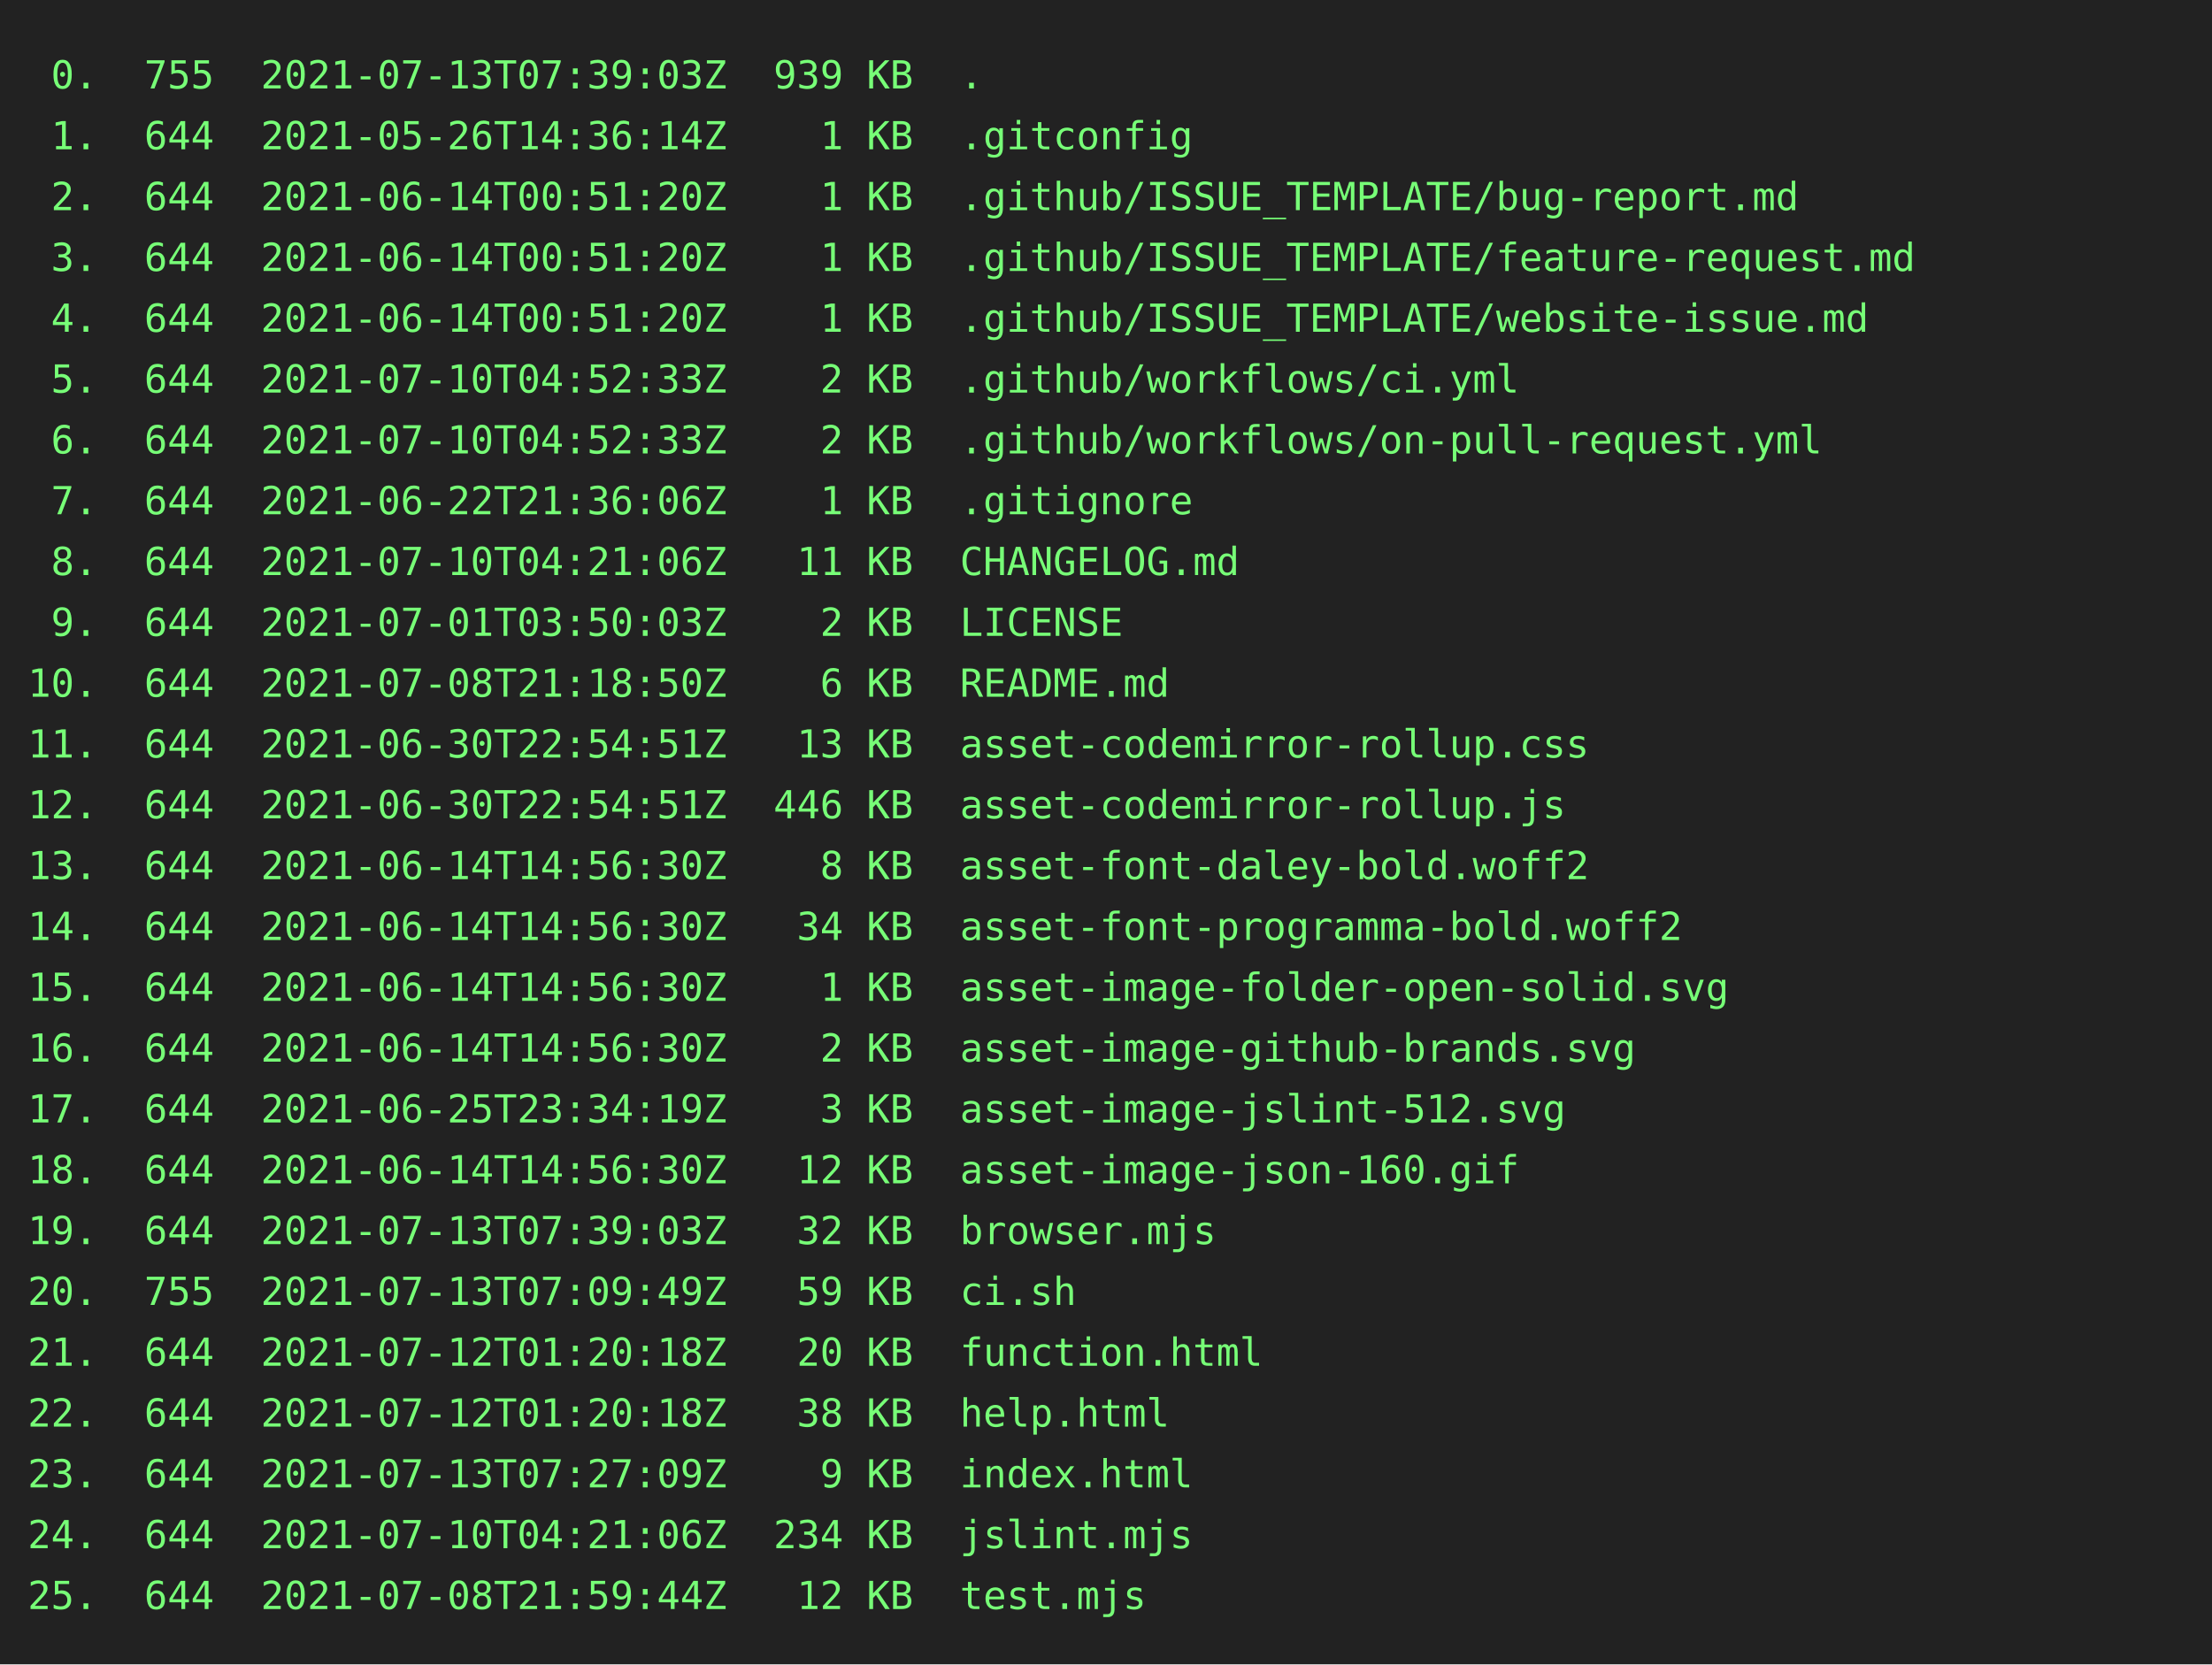
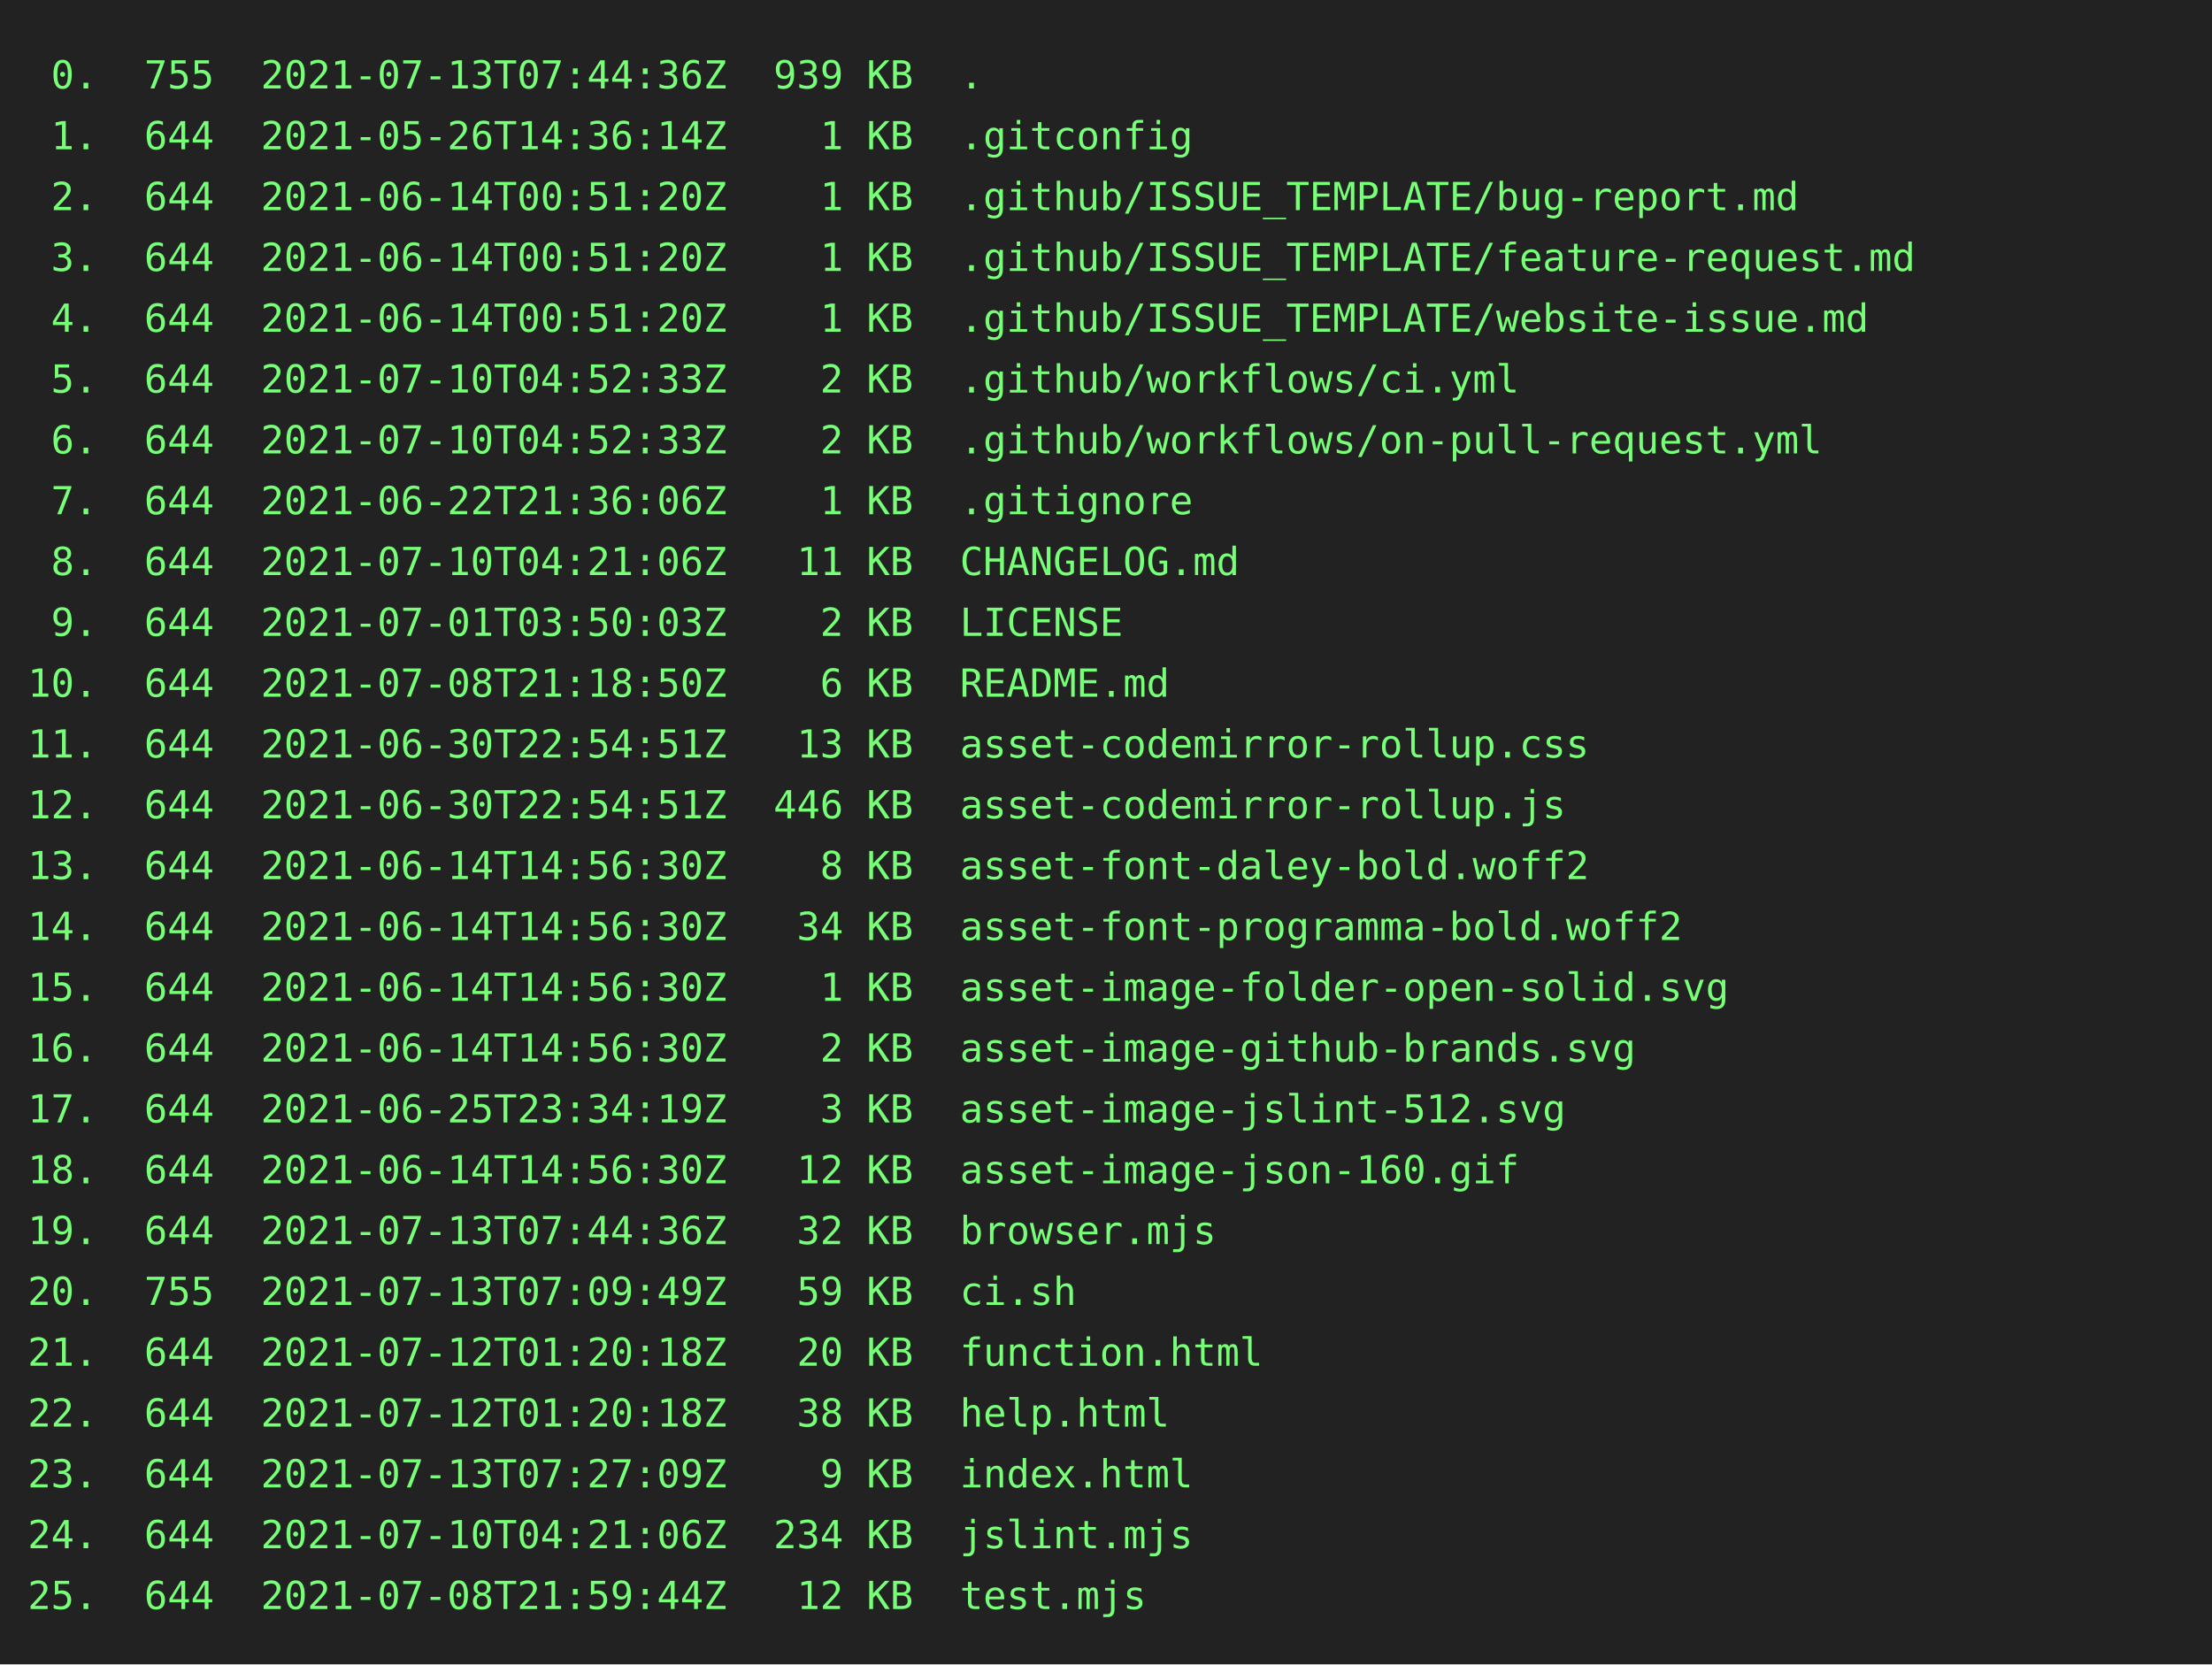
<svg xmlns="http://www.w3.org/2000/svg" height="602" width="800">
  <rect height="602" fill="#222" width="800" />
  <text fill="#7f7" font-family="consolas, menlo, monospace" font-size="14" xml:space="preserve">
-     <tspan lengthAdjust="spacingAndGlyphs" textLength="768" x="10" y="32"> 0.  755  2021-07-13T07:39:03Z  939 KB  .                                                        </tspan>
+     <tspan lengthAdjust="spacingAndGlyphs" textLength="768" x="10" y="32"> 0.  755  2021-07-13T07:44:36Z  939 KB  .                                                        </tspan>
    <tspan lengthAdjust="spacingAndGlyphs" textLength="768" x="10" y="54"> 1.  644  2021-05-26T14:36:14Z    1 KB  .gitconfig                                               </tspan>
    <tspan lengthAdjust="spacingAndGlyphs" textLength="768" x="10" y="76"> 2.  644  2021-06-14T00:51:20Z    1 KB  .github/ISSUE_TEMPLATE/bug-report.md                     </tspan>
    <tspan lengthAdjust="spacingAndGlyphs" textLength="768" x="10" y="98"> 3.  644  2021-06-14T00:51:20Z    1 KB  .github/ISSUE_TEMPLATE/feature-request.md                </tspan>
    <tspan lengthAdjust="spacingAndGlyphs" textLength="768" x="10" y="120"> 4.  644  2021-06-14T00:51:20Z    1 KB  .github/ISSUE_TEMPLATE/website-issue.md                  </tspan>
    <tspan lengthAdjust="spacingAndGlyphs" textLength="768" x="10" y="142"> 5.  644  2021-07-10T04:52:33Z    2 KB  .github/workflows/ci.yml                                 </tspan>
    <tspan lengthAdjust="spacingAndGlyphs" textLength="768" x="10" y="164"> 6.  644  2021-07-10T04:52:33Z    2 KB  .github/workflows/on-pull-request.yml                    </tspan>
    <tspan lengthAdjust="spacingAndGlyphs" textLength="768" x="10" y="186"> 7.  644  2021-06-22T21:36:06Z    1 KB  .gitignore                                               </tspan>
    <tspan lengthAdjust="spacingAndGlyphs" textLength="768" x="10" y="208"> 8.  644  2021-07-10T04:21:06Z   11 KB  CHANGELOG.md                                             </tspan>
    <tspan lengthAdjust="spacingAndGlyphs" textLength="768" x="10" y="230"> 9.  644  2021-07-01T03:50:03Z    2 KB  LICENSE                                                  </tspan>
    <tspan lengthAdjust="spacingAndGlyphs" textLength="768" x="10" y="252">10.  644  2021-07-08T21:18:50Z    6 KB  README.md                                                </tspan>
    <tspan lengthAdjust="spacingAndGlyphs" textLength="768" x="10" y="274">11.  644  2021-06-30T22:54:51Z   13 KB  asset-codemirror-rollup.css                              </tspan>
    <tspan lengthAdjust="spacingAndGlyphs" textLength="768" x="10" y="296">12.  644  2021-06-30T22:54:51Z  446 KB  asset-codemirror-rollup.js                               </tspan>
    <tspan lengthAdjust="spacingAndGlyphs" textLength="768" x="10" y="318">13.  644  2021-06-14T14:56:30Z    8 KB  asset-font-daley-bold.woff2                              </tspan>
    <tspan lengthAdjust="spacingAndGlyphs" textLength="768" x="10" y="340">14.  644  2021-06-14T14:56:30Z   34 KB  asset-font-programma-bold.woff2                          </tspan>
    <tspan lengthAdjust="spacingAndGlyphs" textLength="768" x="10" y="362">15.  644  2021-06-14T14:56:30Z    1 KB  asset-image-folder-open-solid.svg                        </tspan>
    <tspan lengthAdjust="spacingAndGlyphs" textLength="768" x="10" y="384">16.  644  2021-06-14T14:56:30Z    2 KB  asset-image-github-brands.svg                            </tspan>
    <tspan lengthAdjust="spacingAndGlyphs" textLength="768" x="10" y="406">17.  644  2021-06-25T23:34:19Z    3 KB  asset-image-jslint-512.svg                               </tspan>
    <tspan lengthAdjust="spacingAndGlyphs" textLength="768" x="10" y="428">18.  644  2021-06-14T14:56:30Z   12 KB  asset-image-json-160.gif                                 </tspan>
-     <tspan lengthAdjust="spacingAndGlyphs" textLength="768" x="10" y="450">19.  644  2021-07-13T07:39:03Z   32 KB  browser.mjs                                              </tspan>
+     <tspan lengthAdjust="spacingAndGlyphs" textLength="768" x="10" y="450">19.  644  2021-07-13T07:44:36Z   32 KB  browser.mjs                                              </tspan>
    <tspan lengthAdjust="spacingAndGlyphs" textLength="768" x="10" y="472">20.  755  2021-07-13T07:09:49Z   59 KB  ci.sh                                                    </tspan>
    <tspan lengthAdjust="spacingAndGlyphs" textLength="768" x="10" y="494">21.  644  2021-07-12T01:20:18Z   20 KB  function.html                                            </tspan>
    <tspan lengthAdjust="spacingAndGlyphs" textLength="768" x="10" y="516">22.  644  2021-07-12T01:20:18Z   38 KB  help.html                                                </tspan>
    <tspan lengthAdjust="spacingAndGlyphs" textLength="768" x="10" y="538">23.  644  2021-07-13T07:27:09Z    9 KB  index.html                                               </tspan>
    <tspan lengthAdjust="spacingAndGlyphs" textLength="768" x="10" y="560">24.  644  2021-07-10T04:21:06Z  234 KB  jslint.mjs                                               </tspan>
    <tspan lengthAdjust="spacingAndGlyphs" textLength="768" x="10" y="582">25.  644  2021-07-08T21:59:44Z   12 KB  test.mjs                                                 </tspan>
  </text>
</svg>
